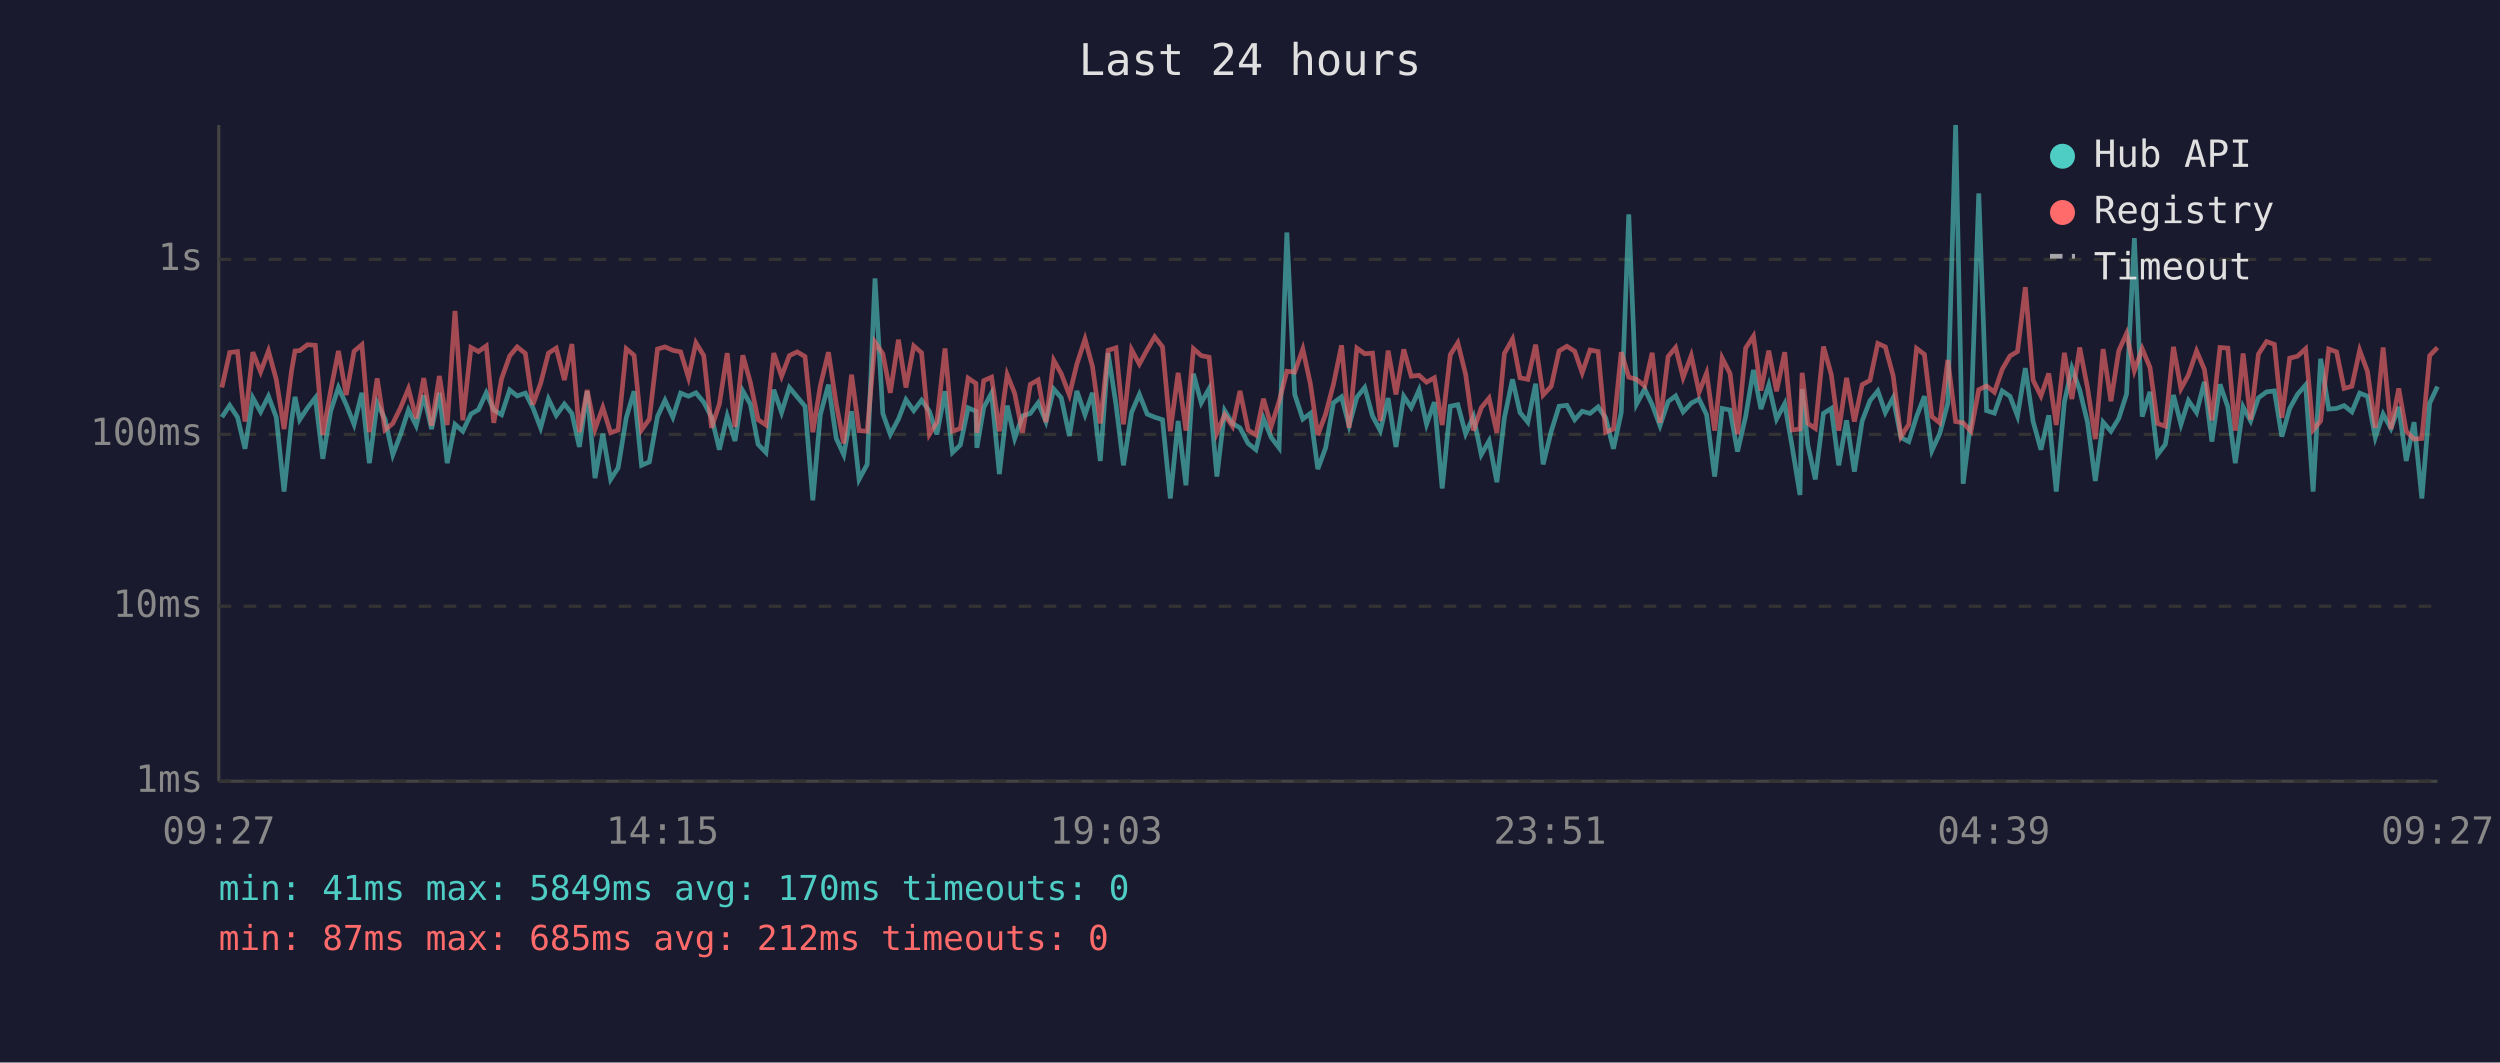
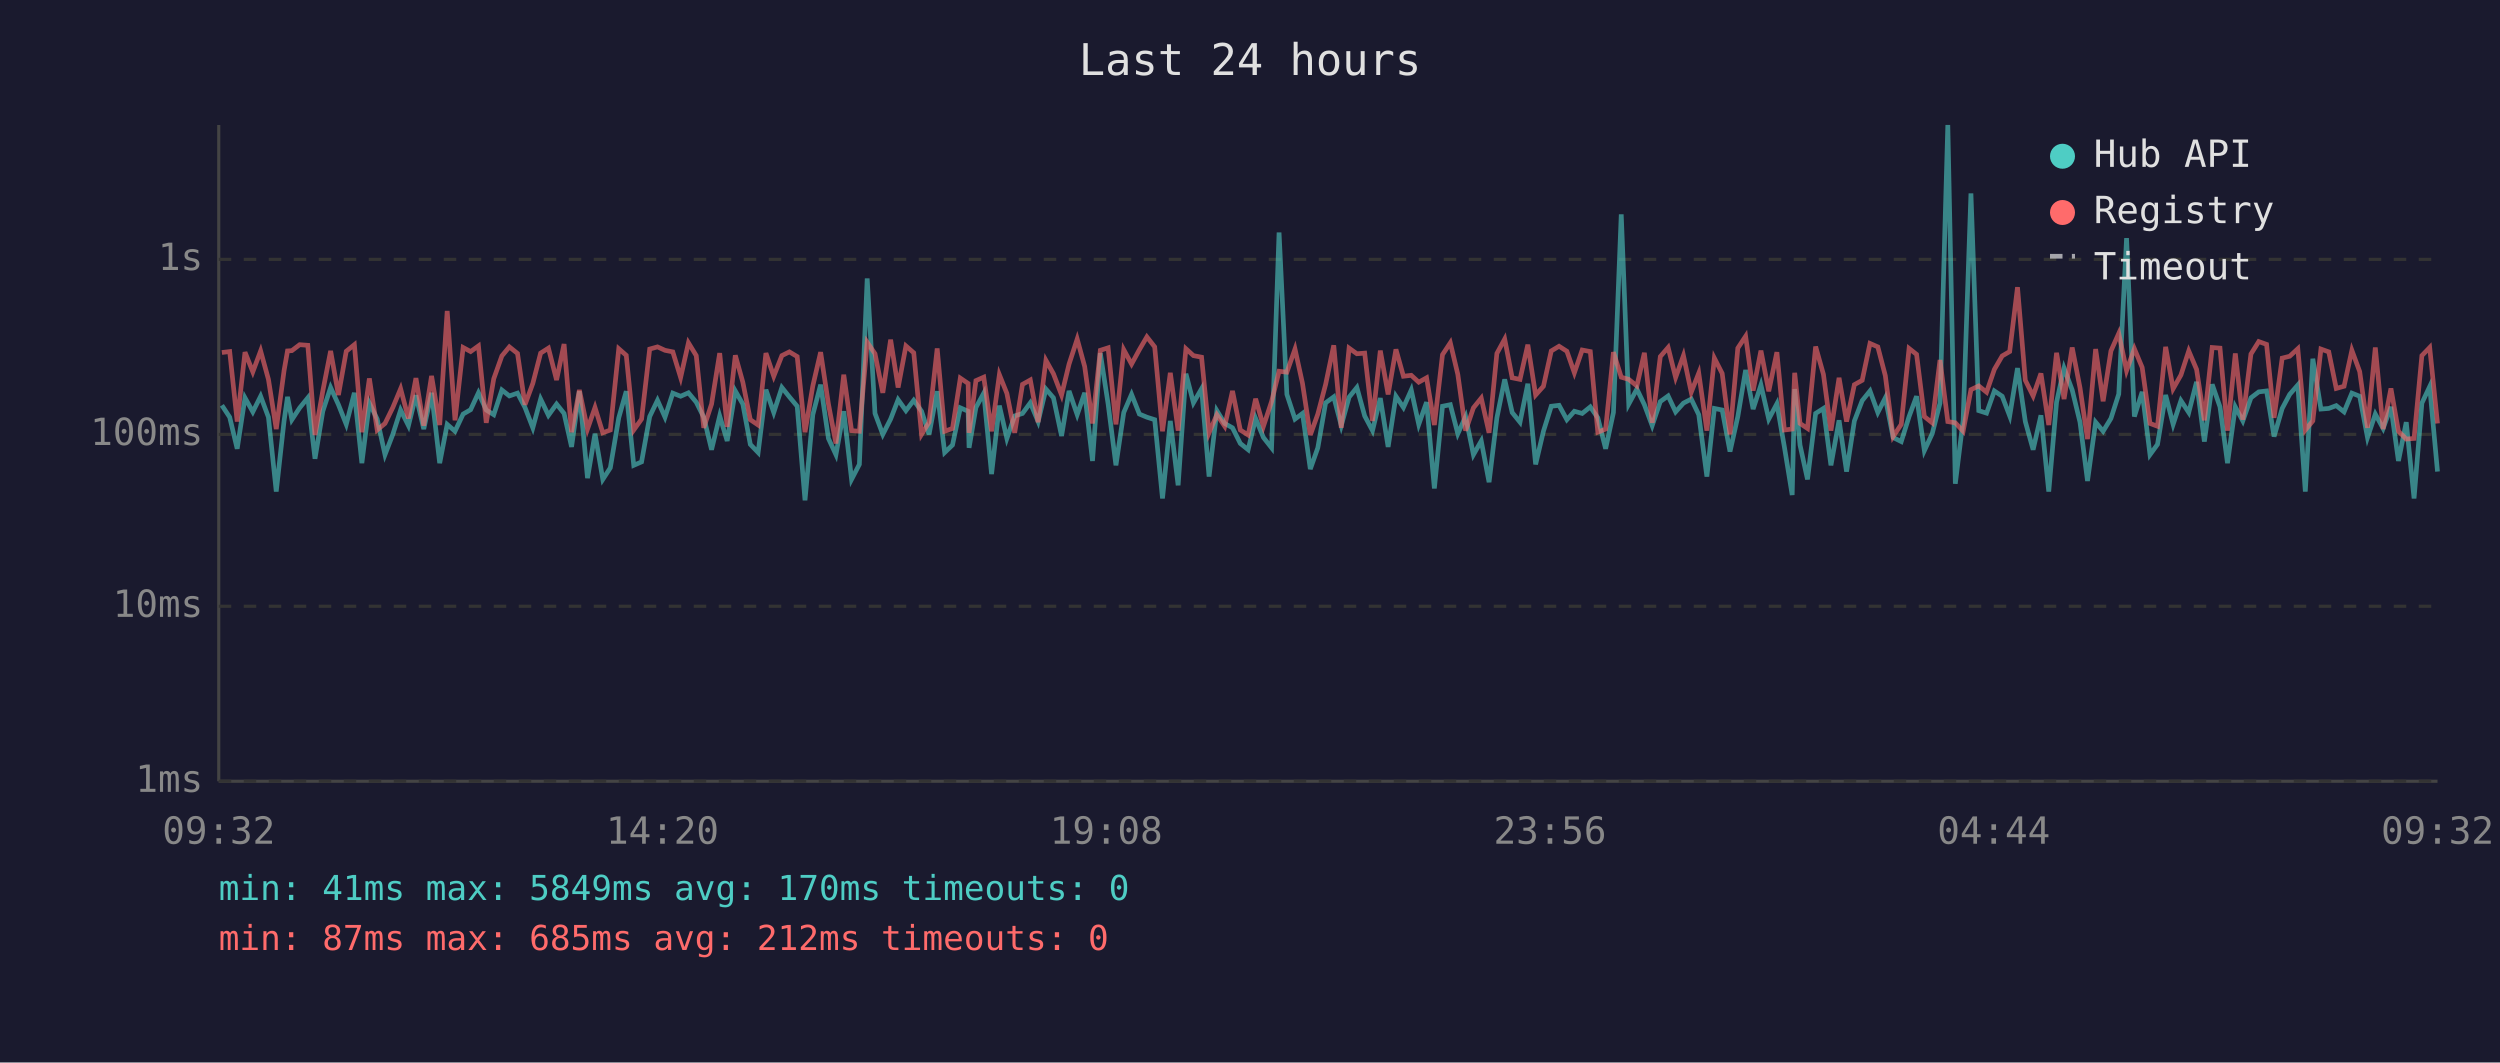
<svg xmlns="http://www.w3.org/2000/svg" viewBox="0 0 800 340" font-family="monospace" font-size="12">
  <rect width="800" height="340" fill="#1a1a2e" />
  <text x="400" y="24" fill="#e0e0e0" font-size="14" text-anchor="middle">Last 24 hours</text>
  <line x1="70" y1="40" x2="70" y2="250" stroke="#444" stroke-width="1" />
  <line x1="70" y1="250" x2="780" y2="250" stroke="#444" stroke-width="1" />
  <line x1="70" y1="250" x2="780" y2="250" stroke="#333" stroke-width="1" stroke-dasharray="4" />
  <text x="65" y="250" fill="#888" text-anchor="end" dominant-baseline="middle">1ms</text>
  <line x1="70" y1="194" x2="780" y2="194" stroke="#333" stroke-width="1" stroke-dasharray="4" />
  <text x="65" y="194" fill="#888" text-anchor="end" dominant-baseline="middle">10ms</text>
  <line x1="70" y1="139" x2="780" y2="139" stroke="#333" stroke-width="1" stroke-dasharray="4" />
  <text x="65" y="139" fill="#888" text-anchor="end" dominant-baseline="middle">100ms</text>
  <line x1="70" y1="83" x2="780" y2="83" stroke="#333" stroke-width="1" stroke-dasharray="4" />
  <text x="65" y="83" fill="#888" text-anchor="end" dominant-baseline="middle">1s</text>
-   <text x="70" y="270" fill="#888" text-anchor="middle">09:27</text>
-   <text x="212" y="270" fill="#888" text-anchor="middle">14:15</text>
-   <text x="354" y="270" fill="#888" text-anchor="middle">19:03</text>
-   <text x="496" y="270" fill="#888" text-anchor="middle">23:51</text>
-   <text x="638" y="270" fill="#888" text-anchor="middle">04:39</text>
-   <text x="780" y="270" fill="#888" text-anchor="middle">09:27</text>
-   <polyline points="71.0,133.5 73.5,129.7 76.0,133.5 78.4,143.6 80.9,127.3 83.4,131.8 85.9,126.8 88.4,133.5 90.9,157.3 93.3,134.7 94.4,127.0 95.9,134.3 98.4,130.5 100.9,127.3 103.3,146.8 105.8,131.6 108.3,124.0 110.8,129.5 113.3,135.8 115.8,125.7 118.2,148.2 120.7,129.0 123.2,134.1 125.7,145.5 128.2,139.0 130.7,131.2 133.2,136.2 135.6,126.5 138.1,137.3 140.6,125.7 143.1,148.2 145.6,135.8 148.1,138.0 150.7,132.5 153.1,131.1 155.6,125.7 158.0,131.2 160.5,132.7 163.1,124.8 165.5,126.7 168.1,125.8 170.5,130.4 173.0,136.9 175.5,127.7 178.0,132.9 180.6,129.3 183.0,132.3 185.4,143.0 187.9,125.2 190.4,153.0 192.9,138.8 195.4,153.4 197.8,149.7 200.4,133.7 202.9,125.2 205.3,148.9 207.8,147.8 210.4,133.3 212.8,128.1 215.3,133.5 217.8,125.8 220.3,126.8 222.7,125.7 225.2,128.7 227.7,133.5 230.2,143.9 232.7,133.1 235.2,141.1 237.7,125.1 240.1,129.3 242.6,142.2 245.1,144.8 247.6,124.7 250.1,132.0 252.6,124.0 255.1,127.0 257.6,130.0 260.1,160.1 262.5,132.7 265.1,123.1 267.6,140.3 270.0,145.5 272.5,131.6 274.9,153.4 277.5,148.6 280.0,89.1 282.5,132.3 284.9,139.0 287.5,134.1 289.9,127.9 292.4,131.4 294.9,128.1 297.4,131.6 299.8,139.0 302.4,125.2 304.8,144.8 307.3,142.4 309.8,130.5 312.3,131.6 312.6,143.3 314.8,130.4 317.3,125.8 319.8,151.7 322.3,129.8 324.7,140.3 327.2,133.1 329.7,132.3 332.2,128.9 334.7,134.9 337.2,124.5 339.6,127.3 342.2,139.5 344.6,125.1 347.2,132.7 349.6,125.7 352.1,147.5 354.6,113.0 357.1,129.3 359.5,148.9 362.1,132.0 364.6,126.2 367.1,132.5 369.5,133.5 372.0,134.3 374.5,159.5 377.0,134.7 379.5,155.3 381.9,119.6 384.4,128.9 386.9,124.4 389.4,152.5 391.9,131.4 394.4,135.5 396.8,136.9 399.4,141.9 401.9,143.9 404.3,133.9 406.8,140.0 409.3,143.3 411.8,74.4 414.3,126.2 416.9,134.1 419.3,132.3 421.7,150.1 424.2,143.3 426.7,128.9 429.3,127.0 431.7,136.2 434.2,127.1 436.7,124.0 439.2,133.1 441.7,137.8 444.2,127.4 446.7,143.0 449.2,126.8 451.6,130.4 454.1,124.8 456.5,135.8 459.0,128.7 461.5,156.3 464.1,130.0 466.5,129.5 469.0,138.8 471.5,133.3 474.0,145.5 476.5,141.1 479.0,154.3 481.4,133.7 484.0,121.4 486.4,132.0 488.9,135.1 491.4,122.8 493.8,148.6 496.4,138.0 498.9,130.0 501.4,129.7 503.9,134.3 506.3,131.6 508.8,132.3 511.4,130.2 513.8,133.7 516.3,143.6 518.8,132.0 521.2,68.6 523.7,129.3 526.3,124.5 528.7,129.5 531.2,136.2 533.8,128.5 536.2,126.7 538.6,131.8 541.2,129.0 543.7,127.7 546.1,132.7 548.7,152.5 551.1,130.7 553.6,131.2 556.0,144.5 558.6,133.3 561.1,118.4 563.5,130.9 566.0,123.2 568.5,134.1 571.1,129.2 573.5,143.0 576.0,158.4 576.7,124.5 578.5,142.4 580.9,153.4 583.5,132.3 586.0,130.7 588.4,148.9 590.9,134.5 593.4,150.9 595.9,134.7 598.4,128.2 600.9,125.1 603.3,132.0 605.8,127.3 608.3,140.0 610.8,141.3 613.3,133.3 615.8,126.8 618.2,144.2 620.7,138.8 623.3,129.0 625.8,40.0 628.2,154.8 630.7,134.5 633.2,61.9 635.7,131.4 638.2,132.2 640.7,125.1 643.2,126.8 645.6,133.1 648.1,117.8 650.6,134.9 653.1,143.9 655.6,132.9 658.0,157.3 660.6,128.7 663.0,117.8 665.5,124.8 668.0,135.1 670.5,153.9 673.0,135.1 675.5,138.0 678.0,133.9 680.5,126.1 683.0,76.2 685.5,133.3 688.0,125.4 690.4,145.5 692.9,142.2 695.5,126.4 697.9,135.8 700.3,128.2 702.9,132.0 705.4,122.2 707.8,141.3 710.4,123.0 712.9,130.2 715.3,148.2 717.8,130.2 720.2,134.7 722.7,127.3 725.3,125.4 727.8,125.1 730.2,139.7 732.7,130.7 735.2,126.2 737.8,123.2 740.2,157.3 742.6,114.8 745.2,130.9 747.7,130.7 750.1,129.8 752.6,131.8 755.1,125.8 757.6,126.8 760.1,140.0 762.6,132.5 765.1,137.1 767.6,130.2 770.0,147.5 772.5,135.1 775.0,159.5 777.5,129.0 780.0,123.7" fill="none" stroke="#4ecdc4" stroke-width="1.5" opacity="0.6" />
-   <polyline points="71.0,124.0 73.5,112.8 76.0,112.5 78.4,134.9 80.9,112.7 83.4,119.0 85.9,112.3 88.4,121.4 90.9,137.3 93.3,118.6 94.4,112.3 95.9,112.2 98.4,110.3 100.9,110.5 103.3,139.2 105.8,125.1 108.3,112.3 110.8,126.4 113.3,112.4 115.8,110.3 118.2,138.3 120.7,121.1 123.2,137.6 125.7,135.5 128.2,130.4 130.7,124.4 133.2,133.9 135.6,121.0 138.1,136.2 140.6,120.3 143.1,136.0 145.6,99.5 148.1,134.5 150.7,111.2 153.1,112.5 155.6,110.7 158.0,135.3 160.5,121.2 163.1,113.9 165.5,111.0 168.1,113.1 170.5,129.5 173.0,122.7 175.5,113.0 178.0,111.4 180.6,121.6 183.0,110.1 185.4,138.3 187.9,124.8 190.4,137.3 192.9,130.4 195.4,138.5 197.8,137.6 200.4,111.6 202.9,113.7 205.3,137.6 207.8,134.1 210.4,111.7 212.8,111.0 215.3,112.1 217.8,112.6 220.3,120.8 222.7,109.7 225.2,113.8 227.7,136.9 230.2,129.3 232.7,113.0 235.2,136.6 237.7,113.7 240.1,122.3 242.6,134.3 245.1,136.0 247.6,113.0 250.1,120.4 252.6,113.8 255.1,112.6 257.6,114.1 260.1,138.3 262.5,123.5 265.1,112.7 267.6,129.3 270.0,141.9 272.5,119.9 274.9,137.8 277.5,138.0 280.0,109.5 282.5,113.2 284.9,125.7 287.5,108.7 289.9,124.0 292.4,110.7 294.9,112.9 297.4,139.0 299.8,135.1 302.4,111.5 304.8,138.0 307.3,137.1 309.8,121.0 312.3,122.7 312.6,138.5 314.8,121.8 317.3,120.7 319.8,138.0 322.3,119.9 324.7,125.9 327.2,138.5 329.7,123.0 332.2,121.6 334.7,135.1 337.2,115.3 339.6,119.6 342.2,126.4 344.6,116.5 347.2,108.5 349.6,117.3 352.1,135.5 354.6,112.1 357.1,111.3 359.5,135.8 362.1,111.9 364.6,116.5 367.1,111.9 369.5,107.8 372.0,111.0 374.5,138.0 377.0,119.3 379.5,137.8 381.9,111.6 384.4,113.8 386.9,114.3 389.4,138.5 391.9,132.7 394.4,136.4 396.8,125.1 399.4,137.6 401.9,139.2 404.3,127.6 406.8,136.4 409.3,128.5 411.8,118.8 414.3,119.1 416.9,111.7 419.3,122.7 421.7,139.2 424.2,132.5 426.7,123.0 429.3,110.5 431.7,136.9 434.2,111.4 436.7,113.2 439.2,113.0 441.7,134.7 444.2,112.2 446.7,126.2 449.2,111.8 451.6,120.4 454.1,120.1 456.5,122.3 459.0,120.9 461.5,136.0 464.1,113.5 466.5,109.7 469.0,119.8 471.5,137.8 474.0,130.5 476.5,127.4 479.0,138.5 481.4,113.1 484.0,108.5 486.4,120.9 488.9,121.4 491.4,110.3 493.8,126.4 496.4,123.6 498.9,112.3 501.4,110.8 503.9,112.4 506.3,119.3 508.8,112.0 511.4,112.5 513.8,138.3 516.3,137.3 518.8,112.7 521.2,120.7 523.7,121.4 526.3,123.5 528.7,112.9 531.2,135.3 533.8,114.1 536.2,111.2 538.6,120.8 541.2,113.8 543.7,125.5 546.1,119.4 548.7,137.8 551.1,114.6 553.6,119.5 556.0,139.0 558.6,111.4 561.1,107.6 563.5,125.0 566.0,112.2 568.5,125.2 571.1,112.7 573.5,137.6 576.0,137.3 576.7,119.3 578.5,135.5 580.9,137.1 583.5,110.9 586.0,119.8 588.4,137.8 590.9,120.9 593.4,134.9 595.9,123.1 598.4,121.7 600.9,109.9 603.3,111.0 605.8,120.2 608.3,139.7 610.8,135.8 613.3,111.5 615.8,113.4 618.2,133.3 620.7,135.3 623.3,115.2 625.8,134.9 628.2,135.3 630.7,138.0 633.2,124.7 635.7,123.5 638.2,125.5 640.7,118.2 643.2,113.9 645.6,112.5 648.1,91.9 650.6,121.7 653.1,126.7 655.6,119.5 658.0,136.0 660.6,112.9 663.0,127.7 665.5,111.2 668.0,124.1 670.5,140.5 673.0,111.7 675.5,128.4 678.0,112.3 680.5,106.7 683.0,118.6 685.5,111.6 688.0,117.6 690.4,135.5 692.9,136.4 695.5,111.0 697.9,124.4 700.3,120.0 702.9,112.3 705.4,118.2 707.8,134.5 710.4,111.2 712.9,111.4 715.3,137.8 717.8,113.1 720.2,134.3 722.7,113.3 725.3,109.3 727.8,110.2 730.2,133.7 732.7,114.6 735.2,114.0 737.8,111.6 740.2,137.6 742.6,134.7 745.2,111.7 747.7,112.6 750.1,124.3 752.6,123.6 755.1,112.1 757.6,118.9 760.1,136.9 762.6,111.2 765.1,137.3 767.6,124.3 770.0,138.0 772.5,140.5 775.0,140.3 777.5,113.8 780.0,111.2" fill="none" stroke="#ff6b6b" stroke-width="1.5" opacity="0.6" />
+   <text x="70" y="270" fill="#888" text-anchor="middle">09:32</text>
+   <text x="212" y="270" fill="#888" text-anchor="middle">14:20</text>
+   <text x="354" y="270" fill="#888" text-anchor="middle">19:08</text>
+   <text x="496" y="270" fill="#888" text-anchor="middle">23:56</text>
+   <text x="638" y="270" fill="#888" text-anchor="middle">04:44</text>
+   <text x="780" y="270" fill="#888" text-anchor="middle">09:32</text>
+   <polyline points="71.0,129.7 73.5,133.5 75.9,143.6 78.4,127.3 80.9,131.8 83.4,126.8 85.9,133.5 88.4,157.3 90.9,134.7 92.0,127.0 93.4,134.3 95.9,130.5 98.5,127.3 100.8,146.8 103.3,131.6 105.8,124.0 108.3,129.5 110.8,135.8 113.4,125.7 115.8,148.2 118.2,129.0 120.7,134.1 123.2,145.5 125.7,139.0 128.2,131.2 130.7,136.2 133.1,126.5 135.6,137.3 138.1,125.7 140.7,148.2 143.1,135.8 145.6,138.0 148.2,132.5 150.6,131.1 153.1,125.7 155.6,131.2 158.0,132.7 160.6,124.8 163.0,126.7 165.6,125.8 168.0,130.4 170.5,136.9 173.0,127.7 175.5,132.9 178.1,129.3 180.5,132.3 182.9,143.0 185.4,125.2 188.0,153.0 190.4,138.8 192.9,153.4 195.3,149.7 198.0,133.7 200.4,125.2 202.8,148.9 205.3,147.8 207.9,133.3 210.4,128.1 212.8,133.5 215.3,125.8 217.8,126.8 220.3,125.7 222.8,128.7 225.2,133.5 227.7,143.9 230.3,133.1 232.7,141.1 235.3,125.1 237.7,129.3 240.1,142.2 242.6,144.8 245.1,124.7 247.6,132.0 250.2,124.0 252.6,127.0 255.1,130.0 257.6,160.1 260.1,132.7 262.6,123.1 265.1,140.3 267.5,145.5 270.0,131.6 272.5,153.4 275.0,148.6 277.5,89.1 280.0,132.3 282.5,139.0 285.0,134.1 287.4,127.9 289.9,131.4 292.4,128.1 294.9,131.6 297.3,139.0 299.9,125.2 302.3,144.8 304.8,142.4 307.3,130.5 309.8,131.6 310.1,143.3 312.3,130.4 314.8,125.8 317.3,151.7 319.8,129.8 322.2,140.3 324.7,133.1 327.2,132.3 329.7,128.9 332.2,134.9 334.7,124.5 337.1,127.3 339.7,139.5 342.1,125.1 344.7,132.7 347.1,125.7 349.6,147.5 352.1,113.0 354.6,129.3 357.1,148.9 359.6,132.0 362.1,126.2 364.6,132.5 367.0,133.5 369.5,134.3 372.0,159.5 374.5,134.7 377.0,155.3 379.5,119.6 381.9,128.9 384.5,124.4 386.9,152.5 389.4,131.4 391.9,135.5 394.4,136.9 396.9,141.9 399.4,143.9 401.8,133.9 404.3,140.0 406.9,143.3 409.3,74.4 411.8,126.2 414.4,134.1 416.8,132.3 419.3,150.1 421.7,143.3 424.2,128.9 426.8,127.0 429.2,136.2 431.7,127.1 434.2,124.0 436.7,133.1 439.2,137.8 441.7,127.4 444.2,143.0 446.7,126.8 449.1,130.4 451.6,124.8 454.0,135.8 456.5,128.7 459.0,156.3 461.6,130.0 464.1,129.5 466.5,138.8 469.0,133.3 471.5,145.5 474.0,141.1 476.5,154.3 479.0,133.7 481.5,121.4 483.9,132.0 486.4,135.1 488.9,122.8 491.4,148.6 493.9,138.0 496.4,130.0 498.9,129.7 501.4,134.3 503.8,131.6 506.3,132.3 508.9,130.2 511.3,133.7 513.8,143.6 516.3,132.0 518.8,68.6 521.2,129.3 523.8,124.5 526.2,129.5 528.7,136.2 531.3,128.5 533.8,126.7 536.2,131.8 538.7,129.0 541.2,127.7 543.6,132.7 546.2,152.5 548.6,130.7 551.1,131.2 553.6,144.5 556.1,133.3 558.6,118.4 561.0,130.9 563.5,123.2 566.0,134.1 568.6,129.2 571.0,143.0 573.5,158.4 574.3,124.5 576.0,142.4 578.4,153.4 581.0,132.3 583.5,130.7 585.9,148.9 588.5,134.5 590.9,150.9 593.4,134.7 595.9,128.2 598.4,125.1 600.9,132.0 603.3,127.3 605.8,140.0 608.4,141.3 610.9,133.3 613.3,126.8 615.8,144.2 618.3,138.8 620.8,129.0 623.3,40.0 625.7,154.8 628.2,134.5 630.7,61.9 633.2,131.4 635.7,132.2 638.2,125.1 640.7,126.8 643.1,133.1 645.6,117.8 648.1,134.9 650.6,143.9 653.1,132.9 655.6,157.3 658.1,128.7 660.5,117.8 663.1,124.8 665.6,135.1 668.0,153.9 670.6,135.1 673.0,138.0 675.5,133.9 678.0,126.1 680.5,76.2 683.0,133.3 685.5,125.4 688.0,145.5 690.4,142.2 693.0,126.4 695.4,135.8 697.9,128.2 700.4,132.0 702.9,122.2 705.4,141.3 707.9,123.0 710.4,130.2 712.8,148.2 715.3,130.2 717.7,134.7 720.3,127.3 722.8,125.4 725.3,125.1 727.7,139.7 730.3,130.7 732.7,126.2 735.3,123.2 737.7,157.3 740.1,114.8 742.7,130.9 745.2,130.7 747.6,129.8 750.1,131.8 752.6,125.8 755.1,126.8 757.6,140.0 760.1,132.5 762.6,137.1 765.1,130.2 767.5,147.5 770.0,135.1 772.5,159.5 775.0,129.0 777.5,123.7 780.0,150.9" fill="none" stroke="#4ecdc4" stroke-width="1.5" opacity="0.6" />
+   <polyline points="71.0,112.8 73.5,112.5 75.9,134.9 78.4,112.7 80.9,119.0 83.4,112.3 85.9,121.4 88.4,137.3 90.9,118.6 92.0,112.3 93.4,112.2 95.9,110.3 98.5,110.5 100.8,139.2 103.3,125.1 105.8,112.3 108.3,126.4 110.8,112.4 113.4,110.3 115.8,138.3 118.2,121.1 120.7,137.6 123.2,135.5 125.7,130.4 128.2,124.4 130.7,133.9 133.1,121.0 135.6,136.2 138.1,120.3 140.7,136.0 143.1,99.5 145.6,134.5 148.2,111.2 150.6,112.5 153.1,110.7 155.6,135.3 158.0,121.2 160.6,113.9 163.0,111.0 165.6,113.1 168.0,129.5 170.5,122.7 173.0,113.0 175.5,111.4 178.1,121.6 180.5,110.1 182.9,138.3 185.4,124.8 188.0,137.3 190.4,130.4 192.9,138.5 195.3,137.6 198.0,111.6 200.4,113.7 202.8,137.6 205.3,134.1 207.9,111.7 210.4,111.0 212.8,112.1 215.3,112.6 217.8,120.8 220.3,109.7 222.8,113.8 225.2,136.9 227.7,129.3 230.3,113.0 232.7,136.6 235.3,113.7 237.7,122.3 240.1,134.3 242.6,136.0 245.1,113.0 247.6,120.4 250.2,113.8 252.6,112.6 255.1,114.1 257.6,138.3 260.1,123.5 262.6,112.7 265.1,129.3 267.5,141.9 270.0,119.9 272.5,137.8 275.0,138.0 277.5,109.5 280.0,113.2 282.5,125.7 285.0,108.7 287.4,124.0 289.9,110.7 292.4,112.9 294.9,139.0 297.3,135.1 299.9,111.5 302.3,138.0 304.8,137.1 307.3,121.0 309.8,122.7 310.1,138.5 312.3,121.8 314.8,120.7 317.3,138.0 319.8,119.9 322.2,125.9 324.7,138.5 327.2,123.0 329.7,121.6 332.2,135.1 334.7,115.3 337.1,119.6 339.7,126.4 342.1,116.5 344.7,108.5 347.1,117.3 349.6,135.5 352.1,112.1 354.6,111.3 357.1,135.8 359.6,111.9 362.1,116.5 364.6,111.9 367.0,107.8 369.5,111.0 372.0,138.0 374.5,119.3 377.0,137.8 379.5,111.6 381.9,113.8 384.5,114.3 386.9,138.5 389.4,132.7 391.9,136.4 394.4,125.1 396.9,137.6 399.4,139.2 401.8,127.6 404.3,136.4 406.9,128.5 409.3,118.8 411.8,119.1 414.4,111.7 416.8,122.7 419.3,139.2 421.7,132.5 424.2,123.0 426.8,110.5 429.2,136.9 431.7,111.4 434.2,113.2 436.7,113.0 439.2,134.7 441.7,112.2 444.2,126.2 446.7,111.8 449.1,120.4 451.6,120.1 454.0,122.3 456.5,120.9 459.0,136.0 461.6,113.5 464.1,109.7 466.5,119.8 469.0,137.8 471.5,130.5 474.0,127.4 476.5,138.5 479.0,113.1 481.5,108.5 483.9,120.9 486.4,121.4 488.9,110.3 491.4,126.4 493.9,123.6 496.4,112.3 498.9,110.8 501.4,112.4 503.8,119.3 506.3,112.0 508.9,112.5 511.3,138.3 513.8,137.3 516.3,112.7 518.8,120.7 521.2,121.4 523.8,123.5 526.2,112.9 528.7,135.3 531.3,114.1 533.8,111.2 536.2,120.8 538.7,113.8 541.2,125.5 543.6,119.4 546.2,137.8 548.6,114.6 551.1,119.5 553.6,139.0 556.1,111.4 558.6,107.6 561.0,125.0 563.5,112.2 566.0,125.2 568.6,112.7 571.0,137.6 573.5,137.3 574.3,119.3 576.0,135.5 578.4,137.1 581.0,110.9 583.5,119.8 585.9,137.8 588.5,120.9 590.9,134.9 593.4,123.1 595.9,121.7 598.4,109.9 600.9,111.0 603.3,120.2 605.8,139.7 608.4,135.8 610.9,111.5 613.3,113.4 615.8,133.3 618.3,135.3 620.8,115.2 623.3,134.9 625.7,135.3 628.2,138.0 630.7,124.7 633.2,123.5 635.7,125.5 638.2,118.2 640.7,113.9 643.1,112.5 645.6,91.9 648.1,121.7 650.6,126.7 653.1,119.5 655.6,136.0 658.1,112.9 660.5,127.7 663.1,111.2 665.6,124.1 668.0,140.5 670.6,111.7 673.0,128.4 675.5,112.3 678.0,106.7 680.5,118.6 683.0,111.6 685.5,117.6 688.0,135.5 690.4,136.4 693.0,111.0 695.4,124.4 697.9,120.0 700.4,112.3 702.9,118.2 705.4,134.5 707.9,111.2 710.4,111.4 712.8,137.8 715.3,113.1 717.7,134.3 720.3,113.3 722.8,109.3 725.3,110.2 727.7,133.7 730.3,114.6 732.7,114.0 735.3,111.6 737.7,137.6 740.1,134.7 742.7,111.7 745.2,112.6 747.6,124.3 750.1,123.6 752.6,112.1 755.1,118.9 757.6,136.9 760.1,111.2 762.6,137.3 765.1,124.3 767.5,138.0 770.0,140.5 772.5,140.3 775.0,113.8 777.5,111.2 780.0,135.5" fill="none" stroke="#ff6b6b" stroke-width="1.5" opacity="0.6" />
  <circle cx="660" cy="50" r="4" fill="#4ecdc4" />
  <text x="670" y="50" fill="#e0e0e0" dominant-baseline="middle">Hub API</text>
  <circle cx="660" cy="68" r="4" fill="#ff6b6b" />
  <text x="670" y="68" fill="#e0e0e0" dominant-baseline="middle">Registry</text>
  <line x1="656" y1="82" x2="664" y2="82" stroke="#e0e0e0" stroke-width="1.5" stroke-dasharray="4,3" opacity="0.7" />
  <text x="670" y="86" fill="#e0e0e0" dominant-baseline="middle">Timeout</text>
  <text x="70" y="288" fill="#4ecdc4" font-size="11">min: 41ms  max: 5849ms  avg: 170ms  timeouts: 0</text>
  <text x="70" y="304" fill="#ff6b6b" font-size="11">min: 87ms  max: 685ms  avg: 212ms  timeouts: 0</text>
</svg>
